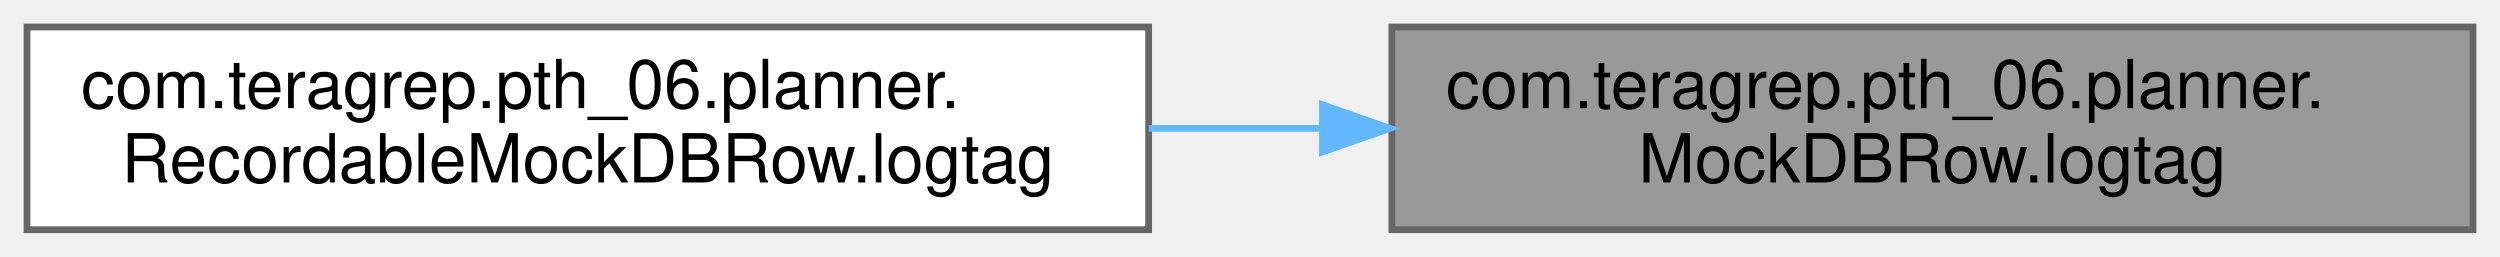
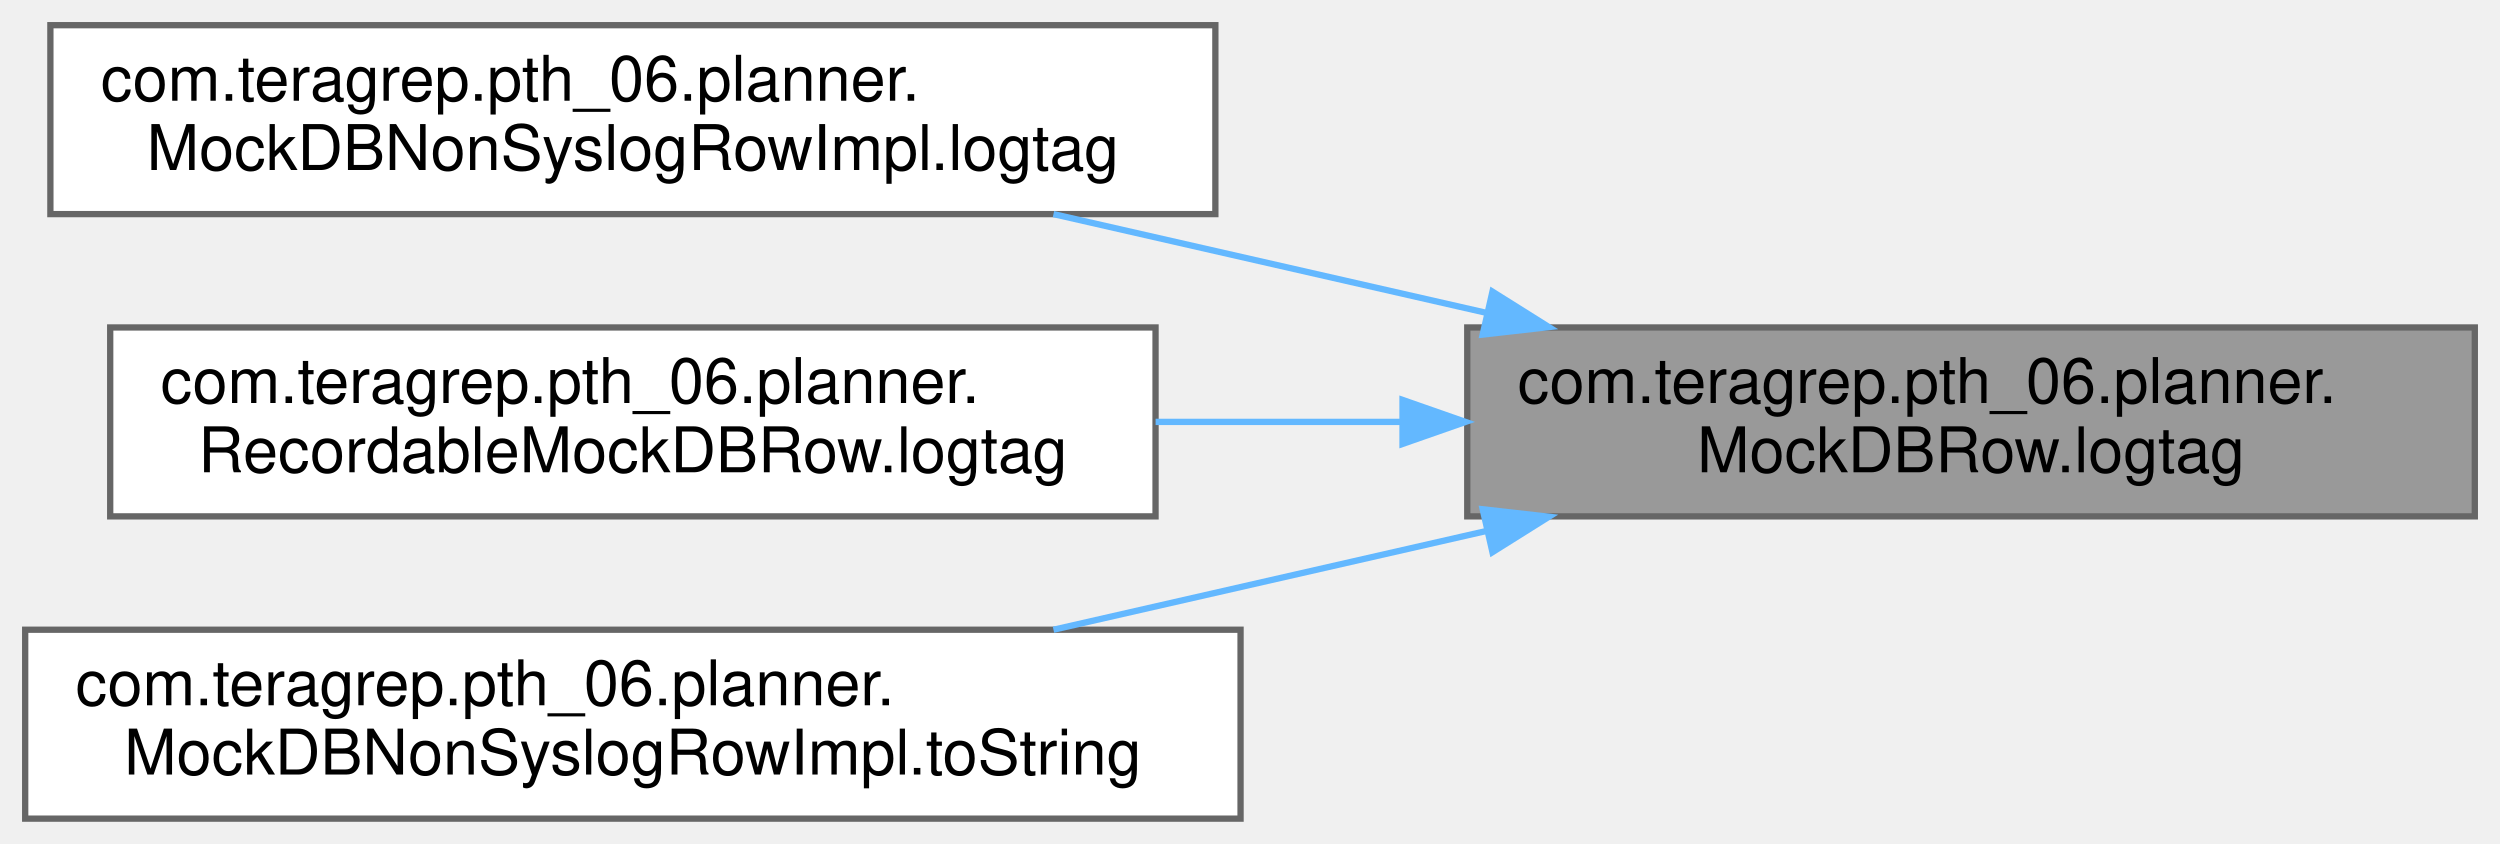
- <svg xmlns="http://www.w3.org/2000/svg" xmlns:xlink="http://www.w3.org/1999/xlink" width="370pt" height="38pt" viewBox="0.00 0.00 370.00 38.00">
-   <g id="graph0" class="graph" transform="scale(1 1) rotate(0) translate(4 34)">
+ <svg xmlns="http://www.w3.org/2000/svg" xmlns:xlink="http://www.w3.org/1999/xlink" width="397pt" height="134pt" viewBox="0.00 0.00 397.00 134.00">
+   <g id="graph0" class="graph" transform="scale(1 1) rotate(0) translate(4 130)">
    <g id="Node000001" class="node">
      <g id="a_Node000001">
        <a xlink:title=" ">
-           <polygon fill="#999999" stroke="#666666" points="362,-30 202,-30 202,0 362,0 362,-30" />
-           <text text-anchor="start" x="210" y="-18" font-family="Helvetica,sans-Serif" font-size="10.00">com.teragrep.pth_06.planner.</text>
-           <text text-anchor="middle" x="282" y="-7" font-family="Helvetica,sans-Serif" font-size="10.00">MockDBRow.logtag</text>
+           <polygon fill="#999999" stroke="#666666" points="389,-78 229,-78 229,-48 389,-48 389,-78" />
+           <text text-anchor="start" x="237" y="-66" font-family="Helvetica,sans-Serif" font-size="10.00">com.teragrep.pth_06.planner.</text>
+           <text text-anchor="middle" x="309" y="-55" font-family="Helvetica,sans-Serif" font-size="10.00">MockDBRow.logtag</text>
        </a>
      </g>
    </g>
    <g id="Node000002" class="node">
      <g id="a_Node000002">
-         <a xlink:href="classcom_1_1teragrep_1_1pth__06_1_1planner_1_1RecordableMockDBRow.html#af2b8ab45253a23a3d968eb7f4b72962a" target="_top" xlink:title=" ">
-           <polygon fill="white" stroke="#666666" points="166,-30 0,-30 0,0 166,0 166,-30" />
-           <text text-anchor="start" x="8" y="-18" font-family="Helvetica,sans-Serif" font-size="10.00">com.teragrep.pth_06.planner.</text>
-           <text text-anchor="middle" x="83" y="-7" font-family="Helvetica,sans-Serif" font-size="10.00">RecordableMockDBRow.logtag</text>
+         <a xlink:href="classcom_1_1teragrep_1_1pth__06_1_1planner_1_1MockDBNonSyslogRowImpl.html#a185b85616027c6390a69992bfcbffbe1" target="_top" xlink:title=" ">
+           <polygon fill="white" stroke="#666666" points="189,-126 4,-126 4,-96 189,-96 189,-126" />
+           <text text-anchor="start" x="12" y="-114" font-family="Helvetica,sans-Serif" font-size="10.00">com.teragrep.pth_06.planner.</text>
+           <text text-anchor="middle" x="96.5" y="-103" font-family="Helvetica,sans-Serif" font-size="10.00">MockDBNonSyslogRowImpl.logtag</text>
        </a>
      </g>
    </g>
    <g id="edge1_Node000001_Node000002" class="edge">
      <g id="a_edge1_Node000001_Node000002">
        <a xlink:title=" ">
-           <path fill="none" stroke="#63b8ff" d="M191.45,-15C182.97,-15 174.41,-15 166.01,-15" />
-           <polygon fill="#63b8ff" stroke="#63b8ff" points="191.72,-18.5 201.72,-15 191.72,-11.5 191.72,-18.5" />
+           <path fill="none" stroke="#63b8ff" d="M232.12,-80.3C209.59,-85.44 185.12,-91.02 163.29,-96" />
+           <polygon fill="#63b8ff" stroke="#63b8ff" points="233,-83.69 241.97,-78.06 231.45,-76.87 233,-83.69" />
+         </a>
+       </g>
+     </g>
+     <g id="Node000003" class="node">
+       <g id="a_Node000003">
+         <a xlink:href="classcom_1_1teragrep_1_1pth__06_1_1planner_1_1RecordableMockDBRow.html#af2b8ab45253a23a3d968eb7f4b72962a" target="_top" xlink:title=" ">
+           <polygon fill="white" stroke="#666666" points="179.5,-78 13.5,-78 13.5,-48 179.5,-48 179.5,-78" />
+           <text text-anchor="start" x="21.5" y="-66" font-family="Helvetica,sans-Serif" font-size="10.00">com.teragrep.pth_06.planner.</text>
+           <text text-anchor="middle" x="96.5" y="-55" font-family="Helvetica,sans-Serif" font-size="10.00">RecordableMockDBRow.logtag</text>
+         </a>
+       </g>
+     </g>
+     <g id="edge2_Node000001_Node000003" class="edge">
+       <g id="a_edge2_Node000001_Node000003">
+         <a xlink:title=" ">
+           <path fill="none" stroke="#63b8ff" d="M218.44,-63C205.52,-63 192.28,-63 179.51,-63" />
+           <polygon fill="#63b8ff" stroke="#63b8ff" points="218.72,-66.5 228.72,-63 218.72,-59.5 218.72,-66.5" />
+         </a>
+       </g>
+     </g>
+     <g id="Node000004" class="node">
+       <g id="a_Node000004">
+         <a xlink:href="classcom_1_1teragrep_1_1pth__06_1_1planner_1_1MockDBNonSyslogRowImpl.html#a87a0075c19bcbe2553e0ff06c7502209" target="_top" xlink:title=" ">
+           <polygon fill="white" stroke="#666666" points="193,-30 0,-30 0,0 193,0 193,-30" />
+           <text text-anchor="start" x="8" y="-18" font-family="Helvetica,sans-Serif" font-size="10.00">com.teragrep.pth_06.planner.</text>
+           <text text-anchor="middle" x="96.5" y="-7" font-family="Helvetica,sans-Serif" font-size="10.00">MockDBNonSyslogRowImpl.toString</text>
+         </a>
+       </g>
+     </g>
+     <g id="edge3_Node000001_Node000004" class="edge">
+       <g id="a_edge3_Node000001_Node000004">
+         <a xlink:title=" ">
+           <path fill="none" stroke="#63b8ff" d="M232.12,-45.7C209.59,-40.56 185.12,-34.98 163.29,-30" />
+           <polygon fill="#63b8ff" stroke="#63b8ff" points="231.45,-49.13 241.97,-47.94 233,-42.31 231.45,-49.13" />
        </a>
      </g>
    </g>
  </g>
</svg>
